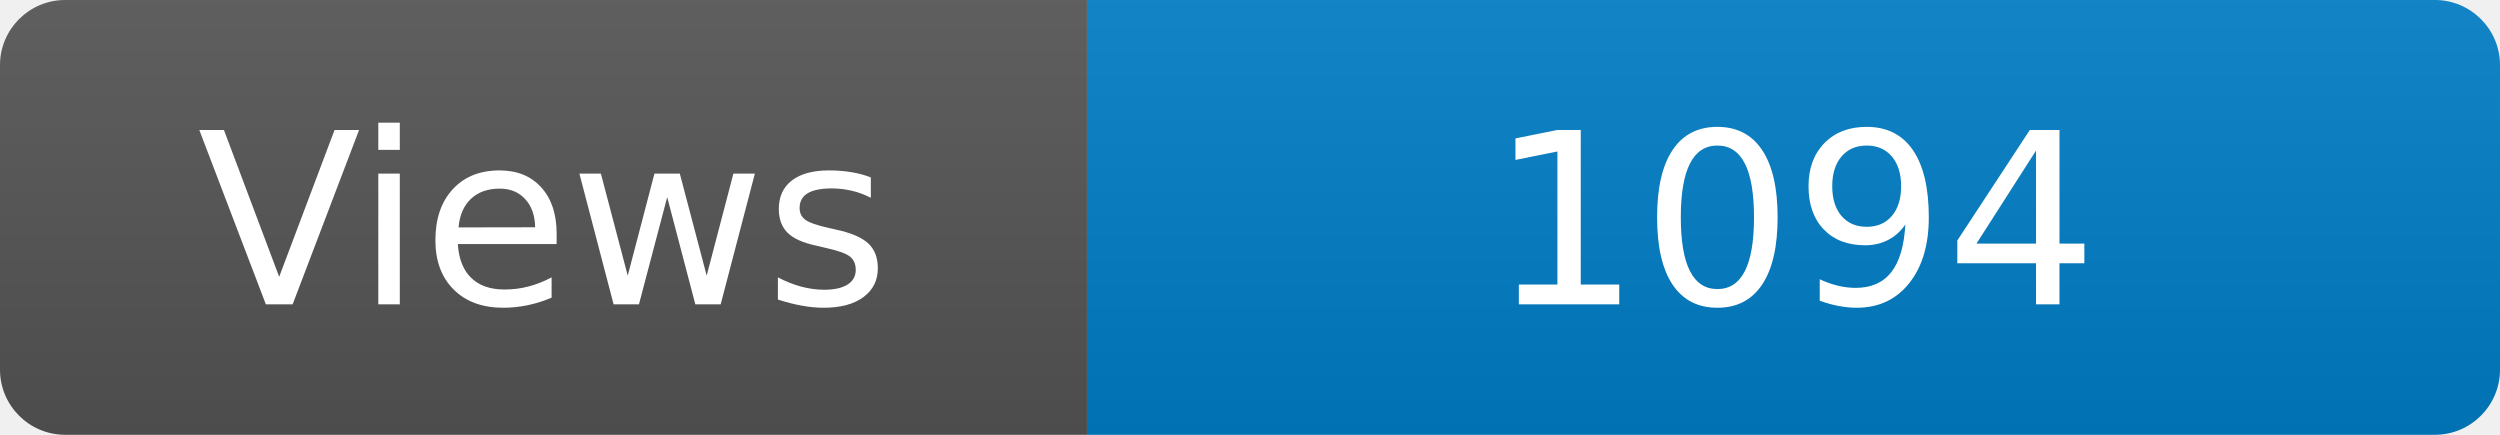
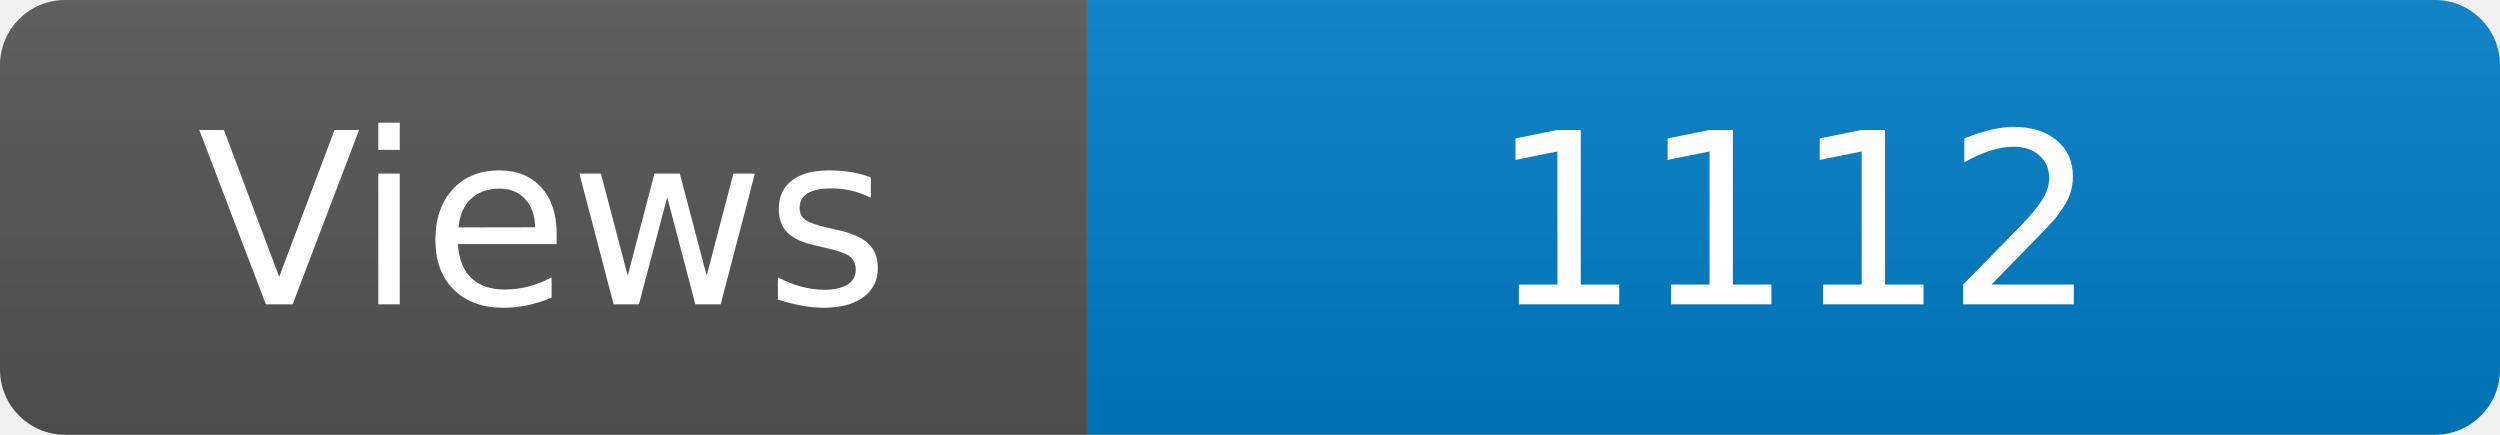
<svg xmlns="http://www.w3.org/2000/svg" width="115" height="20" role="img" aria-label="Maintained?: yes">
  <linearGradient id="s" x2="0" y2="100%">
    <stop offset="0" stop-color="#bbb" stop-opacity=".1" />
    <stop offset="1" stop-opacity=".1" />
  </linearGradient>
  <clipPath id="r">
    <rect width="115" height="20" rx="3" fill="#fff" />
  </clipPath>
  <g clip-path="url(#r)">
    <rect width="50" height="20" fill="#555" />
    <rect x="50" width="160" height="20" fill="#007ec6" />
    <rect width="115" height="20" fill="url(#s)" />
  </g>
  <g fill="#fff" text-anchor="middle" font-family="Verdana,Geneva,DejaVu Sans,sans-serif" font-size="110">
    <text x="250" y="140" transform="scale(.1)" fill="#fff">Views</text>
-     <text x="825" y="140" transform="scale(.1)" fill="#fff">1094</text>
+     <text x="825" y="140" transform="scale(.1)" fill="#fff">1112</text>
  </g>
</svg>
